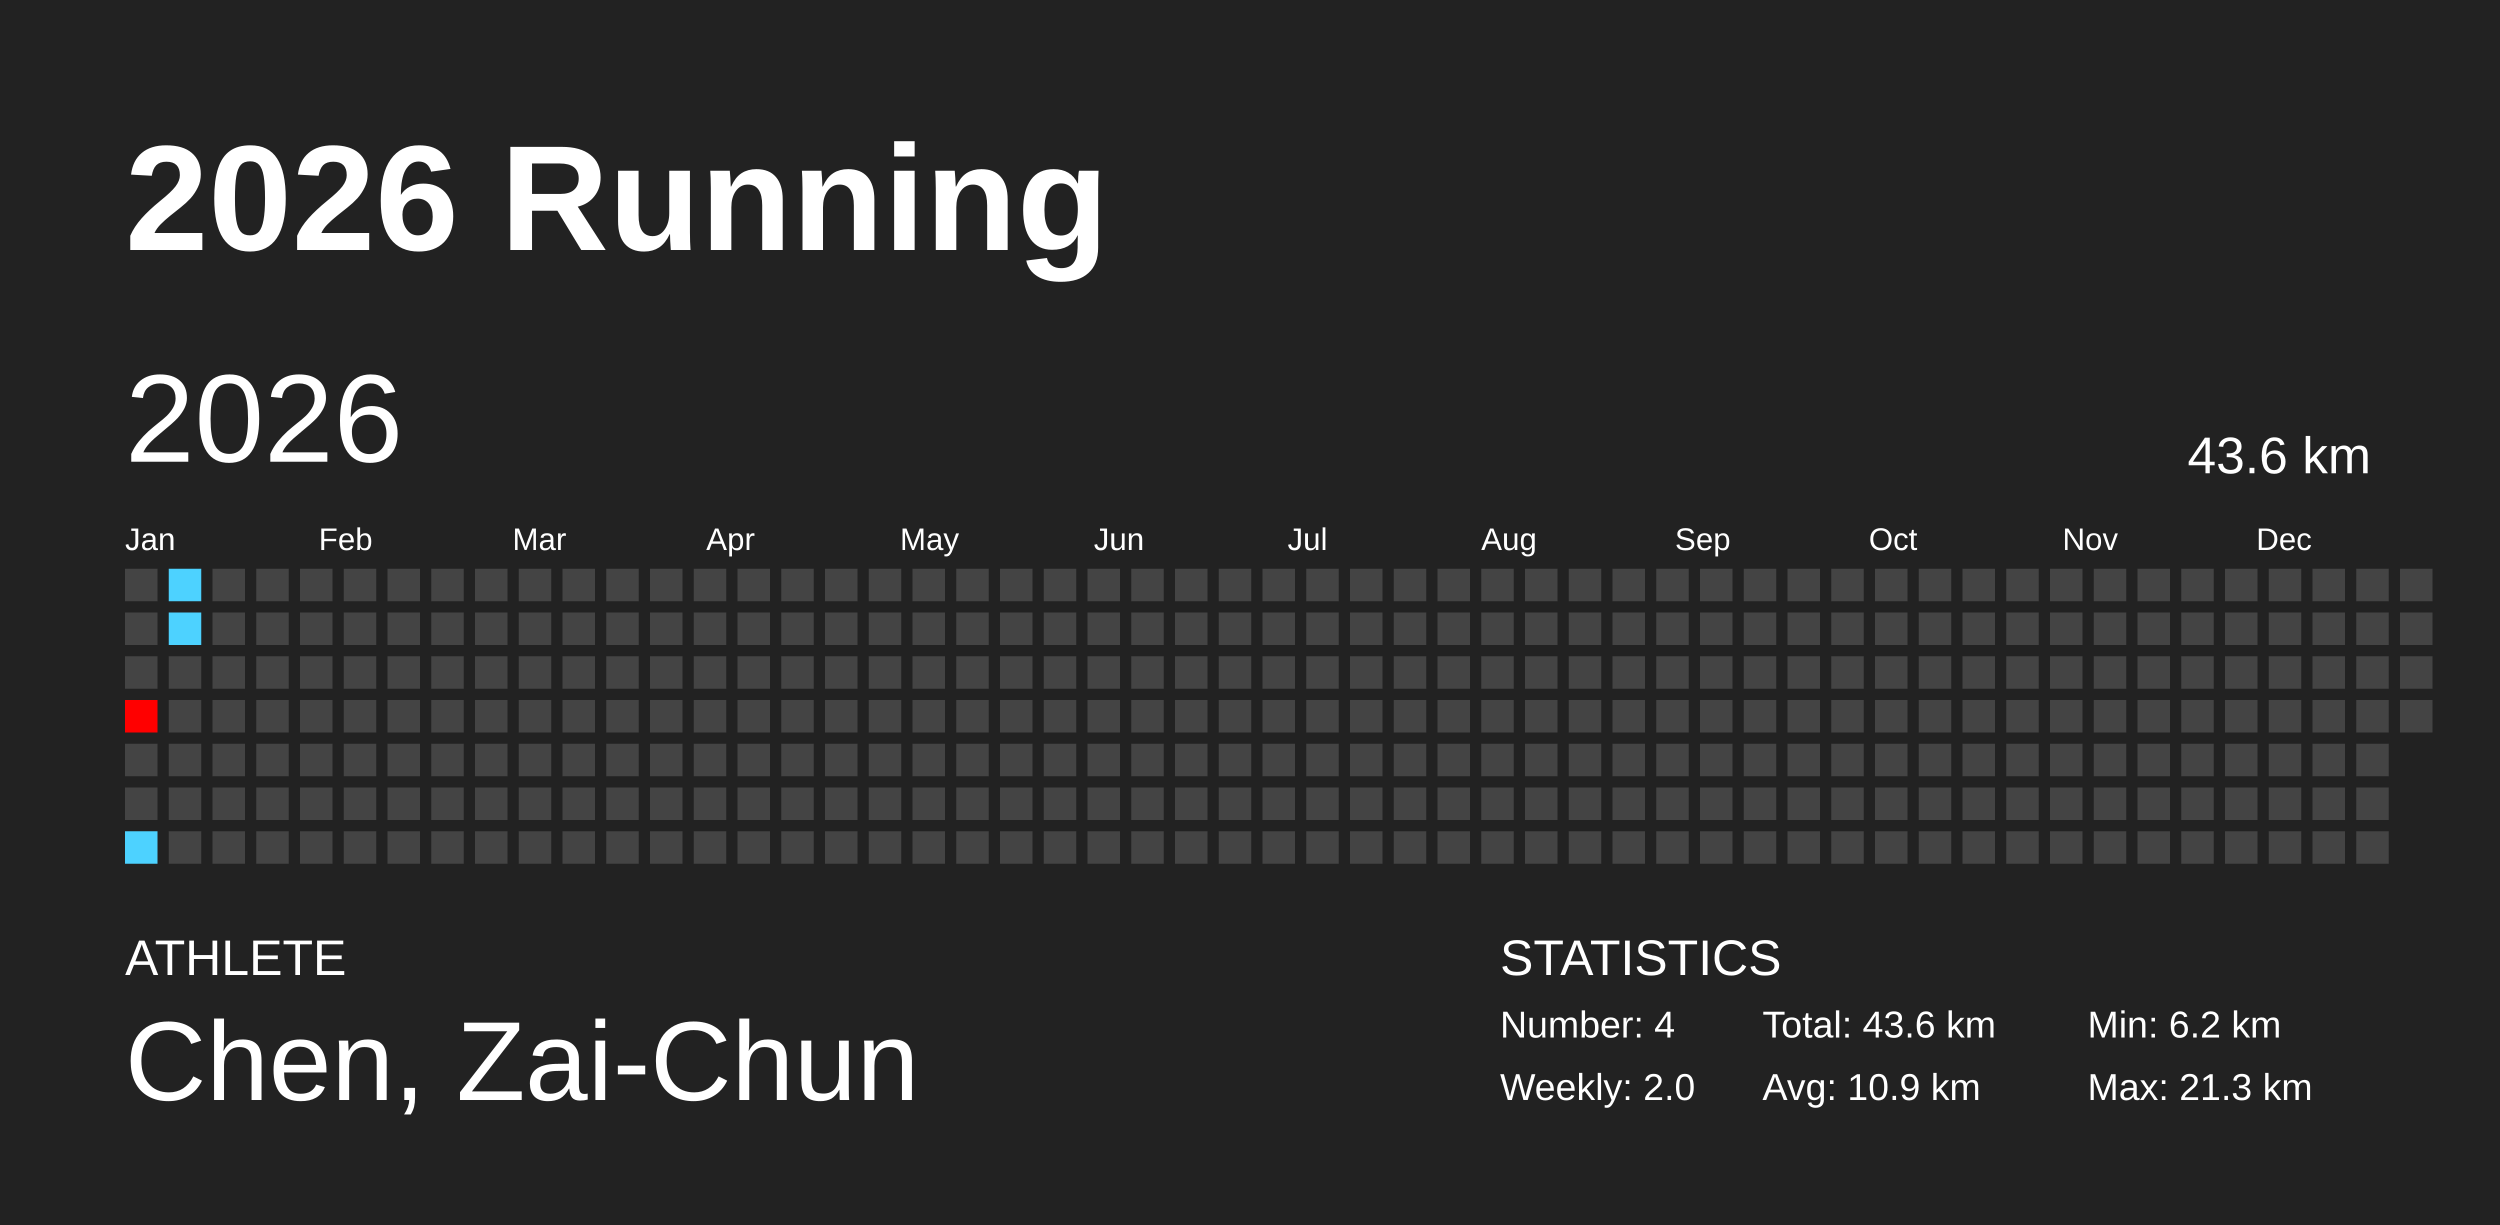
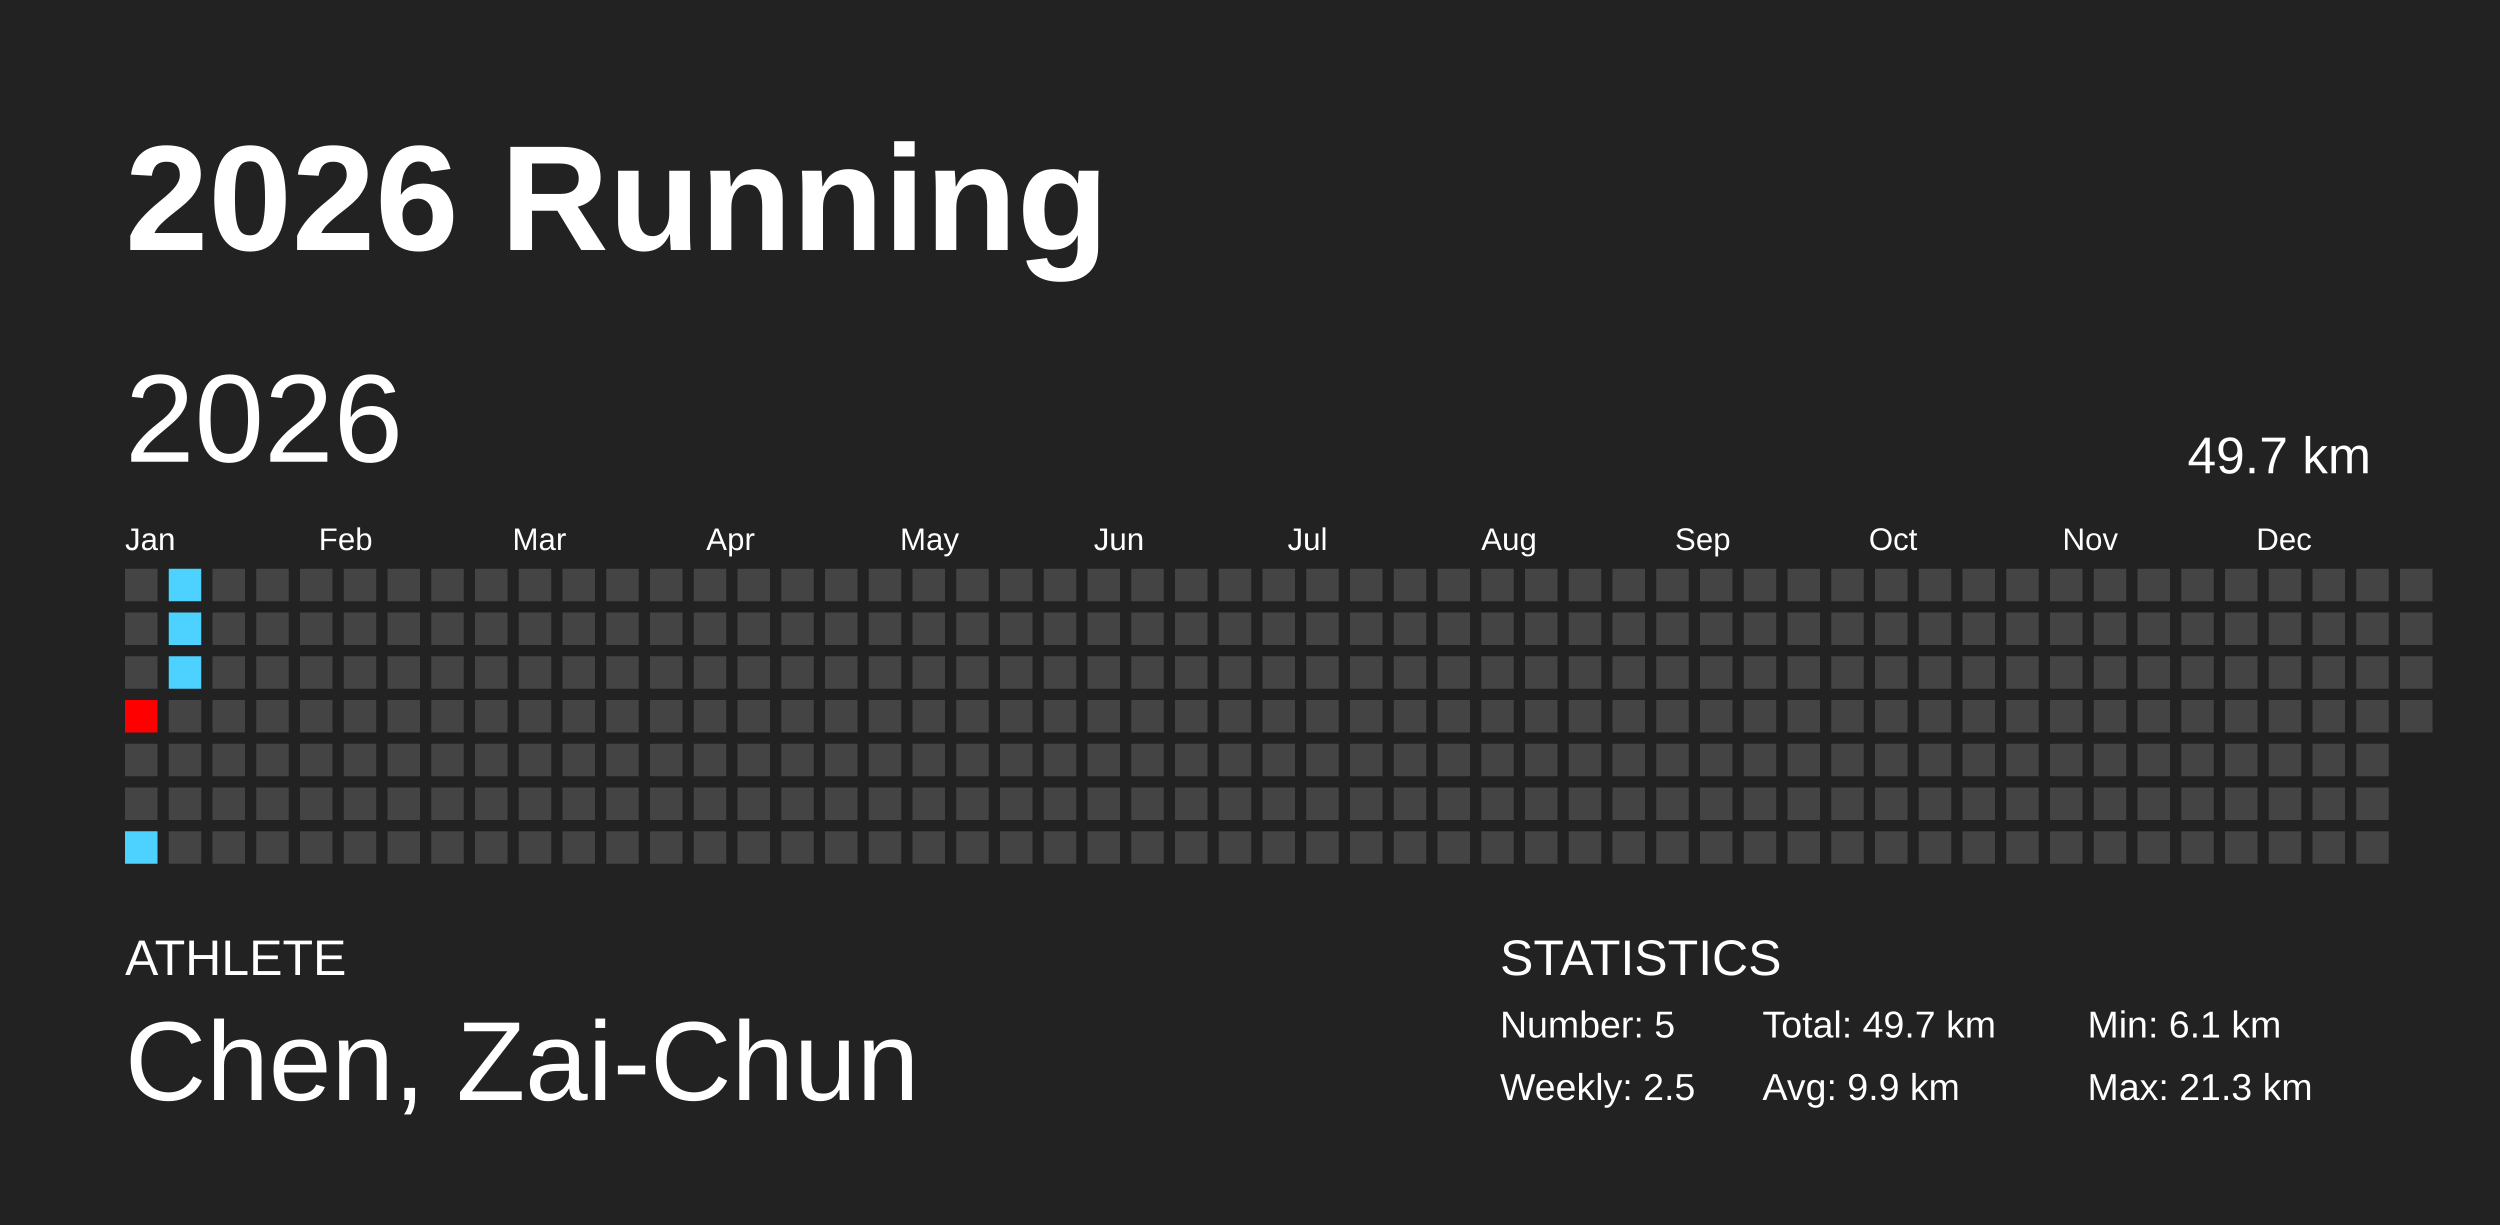
<svg xmlns="http://www.w3.org/2000/svg" baseProfile="full" height="98mm" version="1.1" viewBox="0,0,200,98" width="200mm">
  <defs />
  <rect fill="#222222" height="98" width="200" x="0" y="0" />
  <text fill="#FFFFFF" style="font-size:12px; font-family:Arial; font-weight:bold;" x="10" y="20">2026 Running</text>
  <text fill="#FFFFFF" style="font-size:4px; font-family:Arial" x="10" y="78">ATHLETE</text>
  <text fill="#FFFFFF" style="font-size:9px; font-family:Arial" x="10" y="88">Chen, Zai-Chun</text>
  <text fill="#FFFFFF" style="font-size:4px; font-family:Arial" x="120" y="78">STATISTICS</text>
-   <text fill="#FFFFFF" style="font-size:3px; font-family:Arial" x="120" y="83">Number: 4</text>
-   <text fill="#FFFFFF" style="font-size:3px; font-family:Arial" x="120" y="88">Weekly: 2.0</text>
-   <text fill="#FFFFFF" style="font-size:3px; font-family:Arial" x="141" y="83">Total: 43.6 km</text>
-   <text fill="#FFFFFF" style="font-size:3px; font-family:Arial" x="141" y="88">Avg: 10.9 km</text>
-   <text fill="#FFFFFF" style="font-size:3px; font-family:Arial" x="167" y="83">Min: 6.2 km</text>
+   <text fill="#FFFFFF" style="font-size:3px; font-family:Arial" x="120" y="83">Number: 5</text>
+   <text fill="#FFFFFF" style="font-size:3px; font-family:Arial" x="120" y="88">Weekly: 2.5</text>
+   <text fill="#FFFFFF" style="font-size:3px; font-family:Arial" x="141" y="83">Total: 49.7 km</text>
+   <text fill="#FFFFFF" style="font-size:3px; font-family:Arial" x="141" y="88">Avg: 9.9 km</text>
+   <text fill="#FFFFFF" style="font-size:3px; font-family:Arial" x="167" y="83">Min: 6.1 km</text>
  <text fill="#FFFFFF" style="font-size:3px; font-family:Arial" x="167" y="88">Max: 21.3 km</text>
  <text dominant-baseline="hanging" fill="#FFFFFF" style="font-size:10.0px; font-family:Arial;" x="10" y="30">2026</text>
-   <text dominant-baseline="hanging" fill="#FFFFFF" style="font-size:4.125px; font-family:Arial;" x="175" y="35">43.6 km</text>
+   <text dominant-baseline="hanging" fill="#FFFFFF" style="font-size:4.125px; font-family:Arial;" x="175" y="35">49.7 km</text>
  <text fill="#FFFFFF" style="font-size:2.5px; font-family:Arial" x="10.0" y="44">Jan</text>
  <text fill="#FFFFFF" style="font-size:2.5px; font-family:Arial" x="25.5" y="44">Feb</text>
  <text fill="#FFFFFF" style="font-size:2.5px; font-family:Arial" x="41.0" y="44">Mar</text>
  <text fill="#FFFFFF" style="font-size:2.5px; font-family:Arial" x="56.5" y="44">Apr</text>
  <text fill="#FFFFFF" style="font-size:2.5px; font-family:Arial" x="72.0" y="44">May</text>
  <text fill="#FFFFFF" style="font-size:2.5px; font-family:Arial" x="87.5" y="44">Jun</text>
  <text fill="#FFFFFF" style="font-size:2.5px; font-family:Arial" x="103.0" y="44">Jul</text>
  <text fill="#FFFFFF" style="font-size:2.5px; font-family:Arial" x="118.5" y="44">Aug</text>
  <text fill="#FFFFFF" style="font-size:2.5px; font-family:Arial" x="134.0" y="44">Sep</text>
  <text fill="#FFFFFF" style="font-size:2.5px; font-family:Arial" x="149.5" y="44">Oct</text>
  <text fill="#FFFFFF" style="font-size:2.5px; font-family:Arial" x="165.0" y="44">Nov</text>
  <text fill="#FFFFFF" style="font-size:2.5px; font-family:Arial" x="180.5" y="44">Dec</text>
  <rect fill="#444444" height="2.6" width="2.6" x="10.0" y="45.5" />
  <rect fill="#444444" height="2.6" width="2.6" x="10.0" y="49.0" />
  <rect fill="#444444" height="2.6" width="2.6" x="10.0" y="52.5" />
  <rect fill="red" height="2.6" width="2.6" x="10.0" y="56.0" />
  <rect fill="#444444" height="2.6" width="2.6" x="10.0" y="59.5" />
  <rect fill="#444444" height="2.6" width="2.6" x="10.0" y="63.0" />
  <rect fill="#4dd2ff" height="2.6" width="2.6" x="10.0" y="66.5" />
  <rect fill="#4dd2ff" height="2.6" width="2.6" x="13.5" y="45.5" />
  <rect fill="#4dd2ff" height="2.6" width="2.6" x="13.5" y="49.0" />
-   <rect fill="#444444" height="2.6" width="2.6" x="13.5" y="52.5" />
+   <rect fill="#4dd2ff" height="2.6" width="2.6" x="13.5" y="52.5" />
  <rect fill="#444444" height="2.6" width="2.6" x="13.5" y="56.0" />
  <rect fill="#444444" height="2.6" width="2.6" x="13.5" y="59.5" />
  <rect fill="#444444" height="2.6" width="2.6" x="13.5" y="63.0" />
  <rect fill="#444444" height="2.6" width="2.6" x="13.5" y="66.5" />
  <rect fill="#444444" height="2.6" width="2.6" x="17.0" y="45.5" />
  <rect fill="#444444" height="2.6" width="2.6" x="17.0" y="49.0" />
  <rect fill="#444444" height="2.6" width="2.6" x="17.0" y="52.5" />
  <rect fill="#444444" height="2.6" width="2.6" x="17.0" y="56.0" />
  <rect fill="#444444" height="2.6" width="2.6" x="17.0" y="59.5" />
  <rect fill="#444444" height="2.6" width="2.6" x="17.0" y="63.0" />
  <rect fill="#444444" height="2.6" width="2.6" x="17.0" y="66.5" />
  <rect fill="#444444" height="2.6" width="2.6" x="20.5" y="45.5" />
  <rect fill="#444444" height="2.6" width="2.6" x="20.5" y="49.0" />
  <rect fill="#444444" height="2.6" width="2.6" x="20.5" y="52.5" />
  <rect fill="#444444" height="2.6" width="2.6" x="20.5" y="56.0" />
  <rect fill="#444444" height="2.6" width="2.6" x="20.5" y="59.5" />
  <rect fill="#444444" height="2.6" width="2.6" x="20.5" y="63.0" />
  <rect fill="#444444" height="2.6" width="2.6" x="20.5" y="66.5" />
  <rect fill="#444444" height="2.6" width="2.6" x="24.0" y="45.5" />
  <rect fill="#444444" height="2.6" width="2.6" x="24.0" y="49.0" />
  <rect fill="#444444" height="2.6" width="2.6" x="24.0" y="52.5" />
  <rect fill="#444444" height="2.6" width="2.6" x="24.0" y="56.0" />
  <rect fill="#444444" height="2.6" width="2.6" x="24.0" y="59.5" />
  <rect fill="#444444" height="2.6" width="2.6" x="24.0" y="63.0" />
  <rect fill="#444444" height="2.6" width="2.6" x="24.0" y="66.5" />
  <rect fill="#444444" height="2.6" width="2.6" x="27.5" y="45.5" />
  <rect fill="#444444" height="2.6" width="2.6" x="27.5" y="49.0" />
  <rect fill="#444444" height="2.6" width="2.6" x="27.5" y="52.5" />
  <rect fill="#444444" height="2.6" width="2.6" x="27.5" y="56.0" />
  <rect fill="#444444" height="2.6" width="2.6" x="27.5" y="59.5" />
  <rect fill="#444444" height="2.6" width="2.6" x="27.5" y="63.0" />
  <rect fill="#444444" height="2.6" width="2.6" x="27.5" y="66.5" />
  <rect fill="#444444" height="2.6" width="2.6" x="31.0" y="45.5" />
  <rect fill="#444444" height="2.6" width="2.6" x="31.0" y="49.0" />
  <rect fill="#444444" height="2.6" width="2.6" x="31.0" y="52.5" />
  <rect fill="#444444" height="2.6" width="2.6" x="31.0" y="56.0" />
  <rect fill="#444444" height="2.6" width="2.6" x="31.0" y="59.5" />
  <rect fill="#444444" height="2.6" width="2.6" x="31.0" y="63.0" />
  <rect fill="#444444" height="2.6" width="2.6" x="31.0" y="66.5" />
  <rect fill="#444444" height="2.6" width="2.6" x="34.5" y="45.5" />
  <rect fill="#444444" height="2.6" width="2.6" x="34.5" y="49.0" />
  <rect fill="#444444" height="2.6" width="2.6" x="34.5" y="52.5" />
  <rect fill="#444444" height="2.6" width="2.6" x="34.5" y="56.0" />
  <rect fill="#444444" height="2.6" width="2.6" x="34.5" y="59.5" />
  <rect fill="#444444" height="2.6" width="2.6" x="34.5" y="63.0" />
  <rect fill="#444444" height="2.6" width="2.6" x="34.5" y="66.5" />
  <rect fill="#444444" height="2.6" width="2.6" x="38.0" y="45.5" />
  <rect fill="#444444" height="2.6" width="2.6" x="38.0" y="49.0" />
  <rect fill="#444444" height="2.6" width="2.6" x="38.0" y="52.5" />
  <rect fill="#444444" height="2.6" width="2.6" x="38.0" y="56.0" />
  <rect fill="#444444" height="2.6" width="2.6" x="38.0" y="59.5" />
  <rect fill="#444444" height="2.6" width="2.6" x="38.0" y="63.0" />
  <rect fill="#444444" height="2.6" width="2.6" x="38.0" y="66.5" />
  <rect fill="#444444" height="2.6" width="2.6" x="41.5" y="45.5" />
  <rect fill="#444444" height="2.6" width="2.6" x="41.5" y="49.0" />
  <rect fill="#444444" height="2.6" width="2.6" x="41.5" y="52.5" />
  <rect fill="#444444" height="2.6" width="2.6" x="41.5" y="56.0" />
  <rect fill="#444444" height="2.6" width="2.6" x="41.5" y="59.5" />
  <rect fill="#444444" height="2.6" width="2.6" x="41.5" y="63.0" />
  <rect fill="#444444" height="2.6" width="2.6" x="41.5" y="66.5" />
  <rect fill="#444444" height="2.6" width="2.6" x="45.0" y="45.5" />
  <rect fill="#444444" height="2.6" width="2.6" x="45.0" y="49.0" />
  <rect fill="#444444" height="2.6" width="2.6" x="45.0" y="52.5" />
  <rect fill="#444444" height="2.6" width="2.6" x="45.0" y="56.0" />
  <rect fill="#444444" height="2.6" width="2.6" x="45.0" y="59.5" />
  <rect fill="#444444" height="2.6" width="2.6" x="45.0" y="63.0" />
  <rect fill="#444444" height="2.6" width="2.6" x="45.0" y="66.5" />
  <rect fill="#444444" height="2.6" width="2.6" x="48.5" y="45.5" />
  <rect fill="#444444" height="2.6" width="2.6" x="48.5" y="49.0" />
  <rect fill="#444444" height="2.6" width="2.6" x="48.5" y="52.5" />
  <rect fill="#444444" height="2.6" width="2.6" x="48.5" y="56.0" />
  <rect fill="#444444" height="2.6" width="2.6" x="48.5" y="59.5" />
  <rect fill="#444444" height="2.6" width="2.6" x="48.5" y="63.0" />
  <rect fill="#444444" height="2.6" width="2.6" x="48.5" y="66.5" />
  <rect fill="#444444" height="2.6" width="2.6" x="52.0" y="45.5" />
  <rect fill="#444444" height="2.6" width="2.6" x="52.0" y="49.0" />
  <rect fill="#444444" height="2.6" width="2.6" x="52.0" y="52.5" />
  <rect fill="#444444" height="2.6" width="2.6" x="52.0" y="56.0" />
  <rect fill="#444444" height="2.6" width="2.6" x="52.0" y="59.5" />
  <rect fill="#444444" height="2.6" width="2.6" x="52.0" y="63.0" />
  <rect fill="#444444" height="2.6" width="2.6" x="52.0" y="66.5" />
  <rect fill="#444444" height="2.6" width="2.6" x="55.5" y="45.5" />
  <rect fill="#444444" height="2.6" width="2.6" x="55.5" y="49.0" />
  <rect fill="#444444" height="2.6" width="2.6" x="55.5" y="52.5" />
  <rect fill="#444444" height="2.6" width="2.6" x="55.5" y="56.0" />
  <rect fill="#444444" height="2.6" width="2.6" x="55.5" y="59.5" />
  <rect fill="#444444" height="2.6" width="2.6" x="55.5" y="63.0" />
  <rect fill="#444444" height="2.6" width="2.6" x="55.5" y="66.5" />
  <rect fill="#444444" height="2.6" width="2.6" x="59.0" y="45.5" />
  <rect fill="#444444" height="2.6" width="2.6" x="59.0" y="49.0" />
  <rect fill="#444444" height="2.6" width="2.6" x="59.0" y="52.5" />
  <rect fill="#444444" height="2.6" width="2.6" x="59.0" y="56.0" />
  <rect fill="#444444" height="2.6" width="2.6" x="59.0" y="59.5" />
  <rect fill="#444444" height="2.6" width="2.6" x="59.0" y="63.0" />
  <rect fill="#444444" height="2.6" width="2.6" x="59.0" y="66.5" />
  <rect fill="#444444" height="2.6" width="2.6" x="62.5" y="45.5" />
  <rect fill="#444444" height="2.6" width="2.6" x="62.5" y="49.0" />
  <rect fill="#444444" height="2.6" width="2.6" x="62.5" y="52.5" />
  <rect fill="#444444" height="2.6" width="2.6" x="62.5" y="56.0" />
  <rect fill="#444444" height="2.6" width="2.6" x="62.5" y="59.5" />
  <rect fill="#444444" height="2.6" width="2.6" x="62.5" y="63.0" />
  <rect fill="#444444" height="2.6" width="2.6" x="62.5" y="66.5" />
  <rect fill="#444444" height="2.6" width="2.6" x="66.0" y="45.5" />
  <rect fill="#444444" height="2.6" width="2.6" x="66.0" y="49.0" />
  <rect fill="#444444" height="2.6" width="2.6" x="66.0" y="52.5" />
  <rect fill="#444444" height="2.6" width="2.6" x="66.0" y="56.0" />
  <rect fill="#444444" height="2.6" width="2.6" x="66.0" y="59.5" />
  <rect fill="#444444" height="2.6" width="2.6" x="66.0" y="63.0" />
  <rect fill="#444444" height="2.6" width="2.6" x="66.0" y="66.5" />
  <rect fill="#444444" height="2.6" width="2.6" x="69.5" y="45.5" />
  <rect fill="#444444" height="2.6" width="2.6" x="69.5" y="49.0" />
  <rect fill="#444444" height="2.6" width="2.6" x="69.5" y="52.5" />
  <rect fill="#444444" height="2.6" width="2.6" x="69.5" y="56.0" />
  <rect fill="#444444" height="2.6" width="2.6" x="69.5" y="59.5" />
  <rect fill="#444444" height="2.6" width="2.6" x="69.5" y="63.0" />
  <rect fill="#444444" height="2.6" width="2.6" x="69.5" y="66.5" />
  <rect fill="#444444" height="2.6" width="2.6" x="73.0" y="45.5" />
  <rect fill="#444444" height="2.6" width="2.6" x="73.0" y="49.0" />
  <rect fill="#444444" height="2.6" width="2.6" x="73.0" y="52.5" />
  <rect fill="#444444" height="2.6" width="2.6" x="73.0" y="56.0" />
  <rect fill="#444444" height="2.6" width="2.6" x="73.0" y="59.5" />
  <rect fill="#444444" height="2.6" width="2.6" x="73.0" y="63.0" />
  <rect fill="#444444" height="2.6" width="2.6" x="73.0" y="66.5" />
  <rect fill="#444444" height="2.6" width="2.6" x="76.5" y="45.5" />
  <rect fill="#444444" height="2.6" width="2.6" x="76.5" y="49.0" />
  <rect fill="#444444" height="2.6" width="2.6" x="76.5" y="52.5" />
  <rect fill="#444444" height="2.6" width="2.6" x="76.5" y="56.0" />
  <rect fill="#444444" height="2.6" width="2.6" x="76.5" y="59.5" />
  <rect fill="#444444" height="2.6" width="2.6" x="76.5" y="63.0" />
  <rect fill="#444444" height="2.6" width="2.6" x="76.5" y="66.5" />
  <rect fill="#444444" height="2.6" width="2.6" x="80.0" y="45.5" />
  <rect fill="#444444" height="2.6" width="2.6" x="80.0" y="49.0" />
  <rect fill="#444444" height="2.6" width="2.6" x="80.0" y="52.5" />
  <rect fill="#444444" height="2.6" width="2.6" x="80.0" y="56.0" />
  <rect fill="#444444" height="2.6" width="2.6" x="80.0" y="59.5" />
  <rect fill="#444444" height="2.6" width="2.6" x="80.0" y="63.0" />
  <rect fill="#444444" height="2.6" width="2.6" x="80.0" y="66.5" />
  <rect fill="#444444" height="2.6" width="2.6" x="83.5" y="45.5" />
  <rect fill="#444444" height="2.6" width="2.6" x="83.5" y="49.0" />
  <rect fill="#444444" height="2.6" width="2.6" x="83.5" y="52.5" />
  <rect fill="#444444" height="2.6" width="2.6" x="83.5" y="56.0" />
  <rect fill="#444444" height="2.6" width="2.6" x="83.5" y="59.5" />
  <rect fill="#444444" height="2.6" width="2.6" x="83.5" y="63.0" />
  <rect fill="#444444" height="2.6" width="2.6" x="83.5" y="66.5" />
  <rect fill="#444444" height="2.6" width="2.6" x="87.0" y="45.5" />
  <rect fill="#444444" height="2.6" width="2.6" x="87.0" y="49.0" />
  <rect fill="#444444" height="2.6" width="2.6" x="87.0" y="52.5" />
  <rect fill="#444444" height="2.6" width="2.6" x="87.0" y="56.0" />
  <rect fill="#444444" height="2.6" width="2.6" x="87.0" y="59.5" />
  <rect fill="#444444" height="2.6" width="2.6" x="87.0" y="63.0" />
  <rect fill="#444444" height="2.6" width="2.6" x="87.0" y="66.5" />
  <rect fill="#444444" height="2.6" width="2.6" x="90.5" y="45.5" />
  <rect fill="#444444" height="2.6" width="2.6" x="90.5" y="49.0" />
  <rect fill="#444444" height="2.6" width="2.6" x="90.5" y="52.5" />
  <rect fill="#444444" height="2.6" width="2.6" x="90.5" y="56.0" />
  <rect fill="#444444" height="2.6" width="2.6" x="90.5" y="59.5" />
  <rect fill="#444444" height="2.6" width="2.6" x="90.5" y="63.0" />
  <rect fill="#444444" height="2.6" width="2.6" x="90.5" y="66.5" />
  <rect fill="#444444" height="2.6" width="2.6" x="94.0" y="45.5" />
  <rect fill="#444444" height="2.6" width="2.6" x="94.0" y="49.0" />
  <rect fill="#444444" height="2.6" width="2.6" x="94.0" y="52.5" />
  <rect fill="#444444" height="2.6" width="2.6" x="94.0" y="56.0" />
  <rect fill="#444444" height="2.6" width="2.6" x="94.0" y="59.5" />
  <rect fill="#444444" height="2.6" width="2.6" x="94.0" y="63.0" />
  <rect fill="#444444" height="2.6" width="2.6" x="94.0" y="66.5" />
  <rect fill="#444444" height="2.6" width="2.6" x="97.5" y="45.5" />
  <rect fill="#444444" height="2.6" width="2.6" x="97.5" y="49.0" />
  <rect fill="#444444" height="2.6" width="2.6" x="97.5" y="52.5" />
  <rect fill="#444444" height="2.6" width="2.6" x="97.5" y="56.0" />
  <rect fill="#444444" height="2.6" width="2.6" x="97.5" y="59.5" />
  <rect fill="#444444" height="2.6" width="2.6" x="97.5" y="63.0" />
  <rect fill="#444444" height="2.6" width="2.6" x="97.5" y="66.5" />
  <rect fill="#444444" height="2.6" width="2.6" x="101.0" y="45.5" />
  <rect fill="#444444" height="2.6" width="2.6" x="101.0" y="49.0" />
  <rect fill="#444444" height="2.6" width="2.6" x="101.0" y="52.5" />
  <rect fill="#444444" height="2.6" width="2.6" x="101.0" y="56.0" />
  <rect fill="#444444" height="2.6" width="2.6" x="101.0" y="59.5" />
  <rect fill="#444444" height="2.6" width="2.6" x="101.0" y="63.0" />
  <rect fill="#444444" height="2.6" width="2.6" x="101.0" y="66.5" />
  <rect fill="#444444" height="2.6" width="2.6" x="104.5" y="45.5" />
  <rect fill="#444444" height="2.6" width="2.6" x="104.5" y="49.0" />
  <rect fill="#444444" height="2.6" width="2.6" x="104.5" y="52.5" />
  <rect fill="#444444" height="2.6" width="2.6" x="104.5" y="56.0" />
  <rect fill="#444444" height="2.6" width="2.6" x="104.5" y="59.5" />
  <rect fill="#444444" height="2.6" width="2.6" x="104.5" y="63.0" />
  <rect fill="#444444" height="2.6" width="2.6" x="104.5" y="66.5" />
  <rect fill="#444444" height="2.6" width="2.6" x="108.0" y="45.5" />
  <rect fill="#444444" height="2.6" width="2.6" x="108.0" y="49.0" />
  <rect fill="#444444" height="2.6" width="2.6" x="108.0" y="52.5" />
  <rect fill="#444444" height="2.6" width="2.6" x="108.0" y="56.0" />
  <rect fill="#444444" height="2.6" width="2.6" x="108.0" y="59.5" />
  <rect fill="#444444" height="2.6" width="2.6" x="108.0" y="63.0" />
  <rect fill="#444444" height="2.6" width="2.6" x="108.0" y="66.5" />
  <rect fill="#444444" height="2.6" width="2.6" x="111.5" y="45.5" />
  <rect fill="#444444" height="2.6" width="2.6" x="111.5" y="49.0" />
  <rect fill="#444444" height="2.6" width="2.6" x="111.5" y="52.5" />
  <rect fill="#444444" height="2.6" width="2.6" x="111.5" y="56.0" />
  <rect fill="#444444" height="2.6" width="2.6" x="111.5" y="59.5" />
  <rect fill="#444444" height="2.6" width="2.6" x="111.5" y="63.0" />
  <rect fill="#444444" height="2.6" width="2.6" x="111.5" y="66.5" />
  <rect fill="#444444" height="2.6" width="2.6" x="115.0" y="45.5" />
  <rect fill="#444444" height="2.6" width="2.6" x="115.0" y="49.0" />
  <rect fill="#444444" height="2.6" width="2.6" x="115.0" y="52.5" />
  <rect fill="#444444" height="2.6" width="2.6" x="115.0" y="56.0" />
  <rect fill="#444444" height="2.6" width="2.6" x="115.0" y="59.5" />
  <rect fill="#444444" height="2.6" width="2.6" x="115.0" y="63.0" />
  <rect fill="#444444" height="2.6" width="2.6" x="115.0" y="66.5" />
  <rect fill="#444444" height="2.6" width="2.6" x="118.5" y="45.5" />
  <rect fill="#444444" height="2.6" width="2.6" x="118.5" y="49.0" />
  <rect fill="#444444" height="2.6" width="2.6" x="118.5" y="52.5" />
  <rect fill="#444444" height="2.6" width="2.6" x="118.5" y="56.0" />
  <rect fill="#444444" height="2.6" width="2.6" x="118.5" y="59.5" />
  <rect fill="#444444" height="2.6" width="2.6" x="118.5" y="63.0" />
  <rect fill="#444444" height="2.6" width="2.6" x="118.5" y="66.5" />
  <rect fill="#444444" height="2.6" width="2.6" x="122.0" y="45.5" />
  <rect fill="#444444" height="2.6" width="2.6" x="122.0" y="49.0" />
  <rect fill="#444444" height="2.6" width="2.6" x="122.0" y="52.5" />
  <rect fill="#444444" height="2.6" width="2.6" x="122.0" y="56.0" />
  <rect fill="#444444" height="2.6" width="2.6" x="122.0" y="59.5" />
  <rect fill="#444444" height="2.6" width="2.6" x="122.0" y="63.0" />
  <rect fill="#444444" height="2.6" width="2.6" x="122.0" y="66.5" />
  <rect fill="#444444" height="2.6" width="2.6" x="125.5" y="45.5" />
  <rect fill="#444444" height="2.6" width="2.6" x="125.5" y="49.0" />
  <rect fill="#444444" height="2.6" width="2.6" x="125.5" y="52.5" />
  <rect fill="#444444" height="2.6" width="2.6" x="125.5" y="56.0" />
  <rect fill="#444444" height="2.6" width="2.6" x="125.5" y="59.5" />
  <rect fill="#444444" height="2.6" width="2.6" x="125.5" y="63.0" />
  <rect fill="#444444" height="2.6" width="2.6" x="125.5" y="66.5" />
  <rect fill="#444444" height="2.6" width="2.6" x="129.0" y="45.5" />
  <rect fill="#444444" height="2.6" width="2.6" x="129.0" y="49.0" />
  <rect fill="#444444" height="2.6" width="2.6" x="129.0" y="52.5" />
  <rect fill="#444444" height="2.6" width="2.6" x="129.0" y="56.0" />
  <rect fill="#444444" height="2.6" width="2.6" x="129.0" y="59.5" />
  <rect fill="#444444" height="2.6" width="2.6" x="129.0" y="63.0" />
  <rect fill="#444444" height="2.6" width="2.6" x="129.0" y="66.5" />
  <rect fill="#444444" height="2.6" width="2.6" x="132.5" y="45.5" />
  <rect fill="#444444" height="2.6" width="2.6" x="132.5" y="49.0" />
  <rect fill="#444444" height="2.6" width="2.6" x="132.5" y="52.5" />
  <rect fill="#444444" height="2.6" width="2.6" x="132.5" y="56.0" />
  <rect fill="#444444" height="2.6" width="2.6" x="132.5" y="59.5" />
  <rect fill="#444444" height="2.6" width="2.6" x="132.5" y="63.0" />
  <rect fill="#444444" height="2.6" width="2.6" x="132.5" y="66.5" />
  <rect fill="#444444" height="2.6" width="2.6" x="136.0" y="45.5" />
  <rect fill="#444444" height="2.6" width="2.6" x="136.0" y="49.0" />
  <rect fill="#444444" height="2.6" width="2.6" x="136.0" y="52.5" />
  <rect fill="#444444" height="2.6" width="2.6" x="136.0" y="56.0" />
  <rect fill="#444444" height="2.6" width="2.6" x="136.0" y="59.5" />
  <rect fill="#444444" height="2.6" width="2.6" x="136.0" y="63.0" />
  <rect fill="#444444" height="2.6" width="2.6" x="136.0" y="66.5" />
  <rect fill="#444444" height="2.6" width="2.6" x="139.5" y="45.5" />
  <rect fill="#444444" height="2.6" width="2.6" x="139.5" y="49.0" />
  <rect fill="#444444" height="2.6" width="2.6" x="139.5" y="52.5" />
  <rect fill="#444444" height="2.6" width="2.6" x="139.5" y="56.0" />
  <rect fill="#444444" height="2.6" width="2.6" x="139.5" y="59.5" />
  <rect fill="#444444" height="2.6" width="2.6" x="139.5" y="63.0" />
  <rect fill="#444444" height="2.6" width="2.6" x="139.5" y="66.5" />
  <rect fill="#444444" height="2.6" width="2.6" x="143.0" y="45.5" />
  <rect fill="#444444" height="2.6" width="2.6" x="143.0" y="49.0" />
  <rect fill="#444444" height="2.6" width="2.6" x="143.0" y="52.5" />
  <rect fill="#444444" height="2.6" width="2.6" x="143.0" y="56.0" />
  <rect fill="#444444" height="2.6" width="2.6" x="143.0" y="59.5" />
  <rect fill="#444444" height="2.6" width="2.6" x="143.0" y="63.0" />
  <rect fill="#444444" height="2.6" width="2.6" x="143.0" y="66.5" />
  <rect fill="#444444" height="2.6" width="2.6" x="146.5" y="45.5" />
  <rect fill="#444444" height="2.6" width="2.6" x="146.5" y="49.0" />
  <rect fill="#444444" height="2.6" width="2.6" x="146.5" y="52.5" />
  <rect fill="#444444" height="2.6" width="2.6" x="146.5" y="56.0" />
  <rect fill="#444444" height="2.6" width="2.6" x="146.5" y="59.5" />
  <rect fill="#444444" height="2.6" width="2.6" x="146.5" y="63.0" />
  <rect fill="#444444" height="2.6" width="2.6" x="146.5" y="66.5" />
  <rect fill="#444444" height="2.6" width="2.6" x="150.0" y="45.5" />
  <rect fill="#444444" height="2.6" width="2.6" x="150.0" y="49.0" />
  <rect fill="#444444" height="2.6" width="2.6" x="150.0" y="52.5" />
  <rect fill="#444444" height="2.6" width="2.6" x="150.0" y="56.0" />
  <rect fill="#444444" height="2.6" width="2.6" x="150.0" y="59.5" />
  <rect fill="#444444" height="2.6" width="2.6" x="150.0" y="63.0" />
  <rect fill="#444444" height="2.6" width="2.6" x="150.0" y="66.5" />
  <rect fill="#444444" height="2.6" width="2.6" x="153.5" y="45.5" />
  <rect fill="#444444" height="2.6" width="2.6" x="153.5" y="49.0" />
  <rect fill="#444444" height="2.6" width="2.6" x="153.5" y="52.5" />
  <rect fill="#444444" height="2.6" width="2.6" x="153.5" y="56.0" />
  <rect fill="#444444" height="2.6" width="2.6" x="153.5" y="59.5" />
  <rect fill="#444444" height="2.6" width="2.6" x="153.5" y="63.0" />
  <rect fill="#444444" height="2.6" width="2.6" x="153.5" y="66.5" />
  <rect fill="#444444" height="2.6" width="2.6" x="157.0" y="45.5" />
  <rect fill="#444444" height="2.6" width="2.6" x="157.0" y="49.0" />
  <rect fill="#444444" height="2.6" width="2.6" x="157.0" y="52.5" />
  <rect fill="#444444" height="2.6" width="2.6" x="157.0" y="56.0" />
  <rect fill="#444444" height="2.6" width="2.6" x="157.0" y="59.5" />
  <rect fill="#444444" height="2.6" width="2.6" x="157.0" y="63.0" />
  <rect fill="#444444" height="2.6" width="2.6" x="157.0" y="66.5" />
  <rect fill="#444444" height="2.6" width="2.6" x="160.5" y="45.5" />
  <rect fill="#444444" height="2.6" width="2.6" x="160.5" y="49.0" />
  <rect fill="#444444" height="2.6" width="2.6" x="160.5" y="52.5" />
  <rect fill="#444444" height="2.6" width="2.6" x="160.5" y="56.0" />
  <rect fill="#444444" height="2.6" width="2.6" x="160.5" y="59.5" />
  <rect fill="#444444" height="2.6" width="2.6" x="160.5" y="63.0" />
  <rect fill="#444444" height="2.6" width="2.6" x="160.5" y="66.5" />
  <rect fill="#444444" height="2.6" width="2.6" x="164.0" y="45.5" />
  <rect fill="#444444" height="2.6" width="2.6" x="164.0" y="49.0" />
  <rect fill="#444444" height="2.6" width="2.6" x="164.0" y="52.5" />
  <rect fill="#444444" height="2.6" width="2.6" x="164.0" y="56.0" />
  <rect fill="#444444" height="2.6" width="2.6" x="164.0" y="59.5" />
  <rect fill="#444444" height="2.6" width="2.6" x="164.0" y="63.0" />
  <rect fill="#444444" height="2.6" width="2.6" x="164.0" y="66.5" />
  <rect fill="#444444" height="2.6" width="2.6" x="167.5" y="45.5" />
  <rect fill="#444444" height="2.6" width="2.6" x="167.5" y="49.0" />
  <rect fill="#444444" height="2.6" width="2.6" x="167.5" y="52.5" />
  <rect fill="#444444" height="2.6" width="2.6" x="167.5" y="56.0" />
  <rect fill="#444444" height="2.6" width="2.6" x="167.5" y="59.5" />
  <rect fill="#444444" height="2.6" width="2.6" x="167.5" y="63.0" />
  <rect fill="#444444" height="2.6" width="2.6" x="167.5" y="66.5" />
  <rect fill="#444444" height="2.6" width="2.6" x="171.0" y="45.5" />
  <rect fill="#444444" height="2.6" width="2.6" x="171.0" y="49.0" />
  <rect fill="#444444" height="2.6" width="2.6" x="171.0" y="52.5" />
  <rect fill="#444444" height="2.6" width="2.6" x="171.0" y="56.0" />
  <rect fill="#444444" height="2.6" width="2.6" x="171.0" y="59.5" />
  <rect fill="#444444" height="2.6" width="2.6" x="171.0" y="63.0" />
  <rect fill="#444444" height="2.6" width="2.6" x="171.0" y="66.5" />
  <rect fill="#444444" height="2.6" width="2.6" x="174.5" y="45.5" />
  <rect fill="#444444" height="2.6" width="2.6" x="174.5" y="49.0" />
  <rect fill="#444444" height="2.6" width="2.6" x="174.5" y="52.5" />
  <rect fill="#444444" height="2.6" width="2.6" x="174.5" y="56.0" />
  <rect fill="#444444" height="2.6" width="2.6" x="174.5" y="59.5" />
  <rect fill="#444444" height="2.6" width="2.6" x="174.5" y="63.0" />
  <rect fill="#444444" height="2.6" width="2.6" x="174.5" y="66.5" />
  <rect fill="#444444" height="2.6" width="2.6" x="178.0" y="45.5" />
  <rect fill="#444444" height="2.6" width="2.6" x="178.0" y="49.0" />
  <rect fill="#444444" height="2.6" width="2.6" x="178.0" y="52.5" />
  <rect fill="#444444" height="2.6" width="2.6" x="178.0" y="56.0" />
  <rect fill="#444444" height="2.6" width="2.6" x="178.0" y="59.5" />
  <rect fill="#444444" height="2.6" width="2.6" x="178.0" y="63.0" />
  <rect fill="#444444" height="2.6" width="2.6" x="178.0" y="66.5" />
  <rect fill="#444444" height="2.6" width="2.6" x="181.5" y="45.5" />
  <rect fill="#444444" height="2.6" width="2.6" x="181.5" y="49.0" />
  <rect fill="#444444" height="2.6" width="2.6" x="181.5" y="52.5" />
  <rect fill="#444444" height="2.6" width="2.6" x="181.5" y="56.0" />
  <rect fill="#444444" height="2.6" width="2.6" x="181.5" y="59.5" />
  <rect fill="#444444" height="2.6" width="2.6" x="181.5" y="63.0" />
  <rect fill="#444444" height="2.6" width="2.6" x="181.5" y="66.5" />
  <rect fill="#444444" height="2.6" width="2.6" x="185.0" y="45.5" />
  <rect fill="#444444" height="2.6" width="2.6" x="185.0" y="49.0" />
  <rect fill="#444444" height="2.6" width="2.6" x="185.0" y="52.5" />
  <rect fill="#444444" height="2.6" width="2.6" x="185.0" y="56.0" />
  <rect fill="#444444" height="2.6" width="2.6" x="185.0" y="59.5" />
  <rect fill="#444444" height="2.6" width="2.6" x="185.0" y="63.0" />
  <rect fill="#444444" height="2.6" width="2.6" x="185.0" y="66.5" />
  <rect fill="#444444" height="2.6" width="2.6" x="188.5" y="45.5" />
  <rect fill="#444444" height="2.6" width="2.6" x="188.5" y="49.0" />
  <rect fill="#444444" height="2.6" width="2.6" x="188.5" y="52.5" />
  <rect fill="#444444" height="2.6" width="2.6" x="188.5" y="56.0" />
  <rect fill="#444444" height="2.6" width="2.6" x="188.5" y="59.5" />
  <rect fill="#444444" height="2.6" width="2.6" x="188.5" y="63.0" />
  <rect fill="#444444" height="2.6" width="2.6" x="188.5" y="66.5" />
  <rect fill="#444444" height="2.6" width="2.6" x="192.0" y="45.5" />
  <rect fill="#444444" height="2.6" width="2.6" x="192.0" y="49.0" />
  <rect fill="#444444" height="2.6" width="2.6" x="192.0" y="52.5" />
  <rect fill="#444444" height="2.6" width="2.6" x="192.0" y="56.0" />
</svg>
